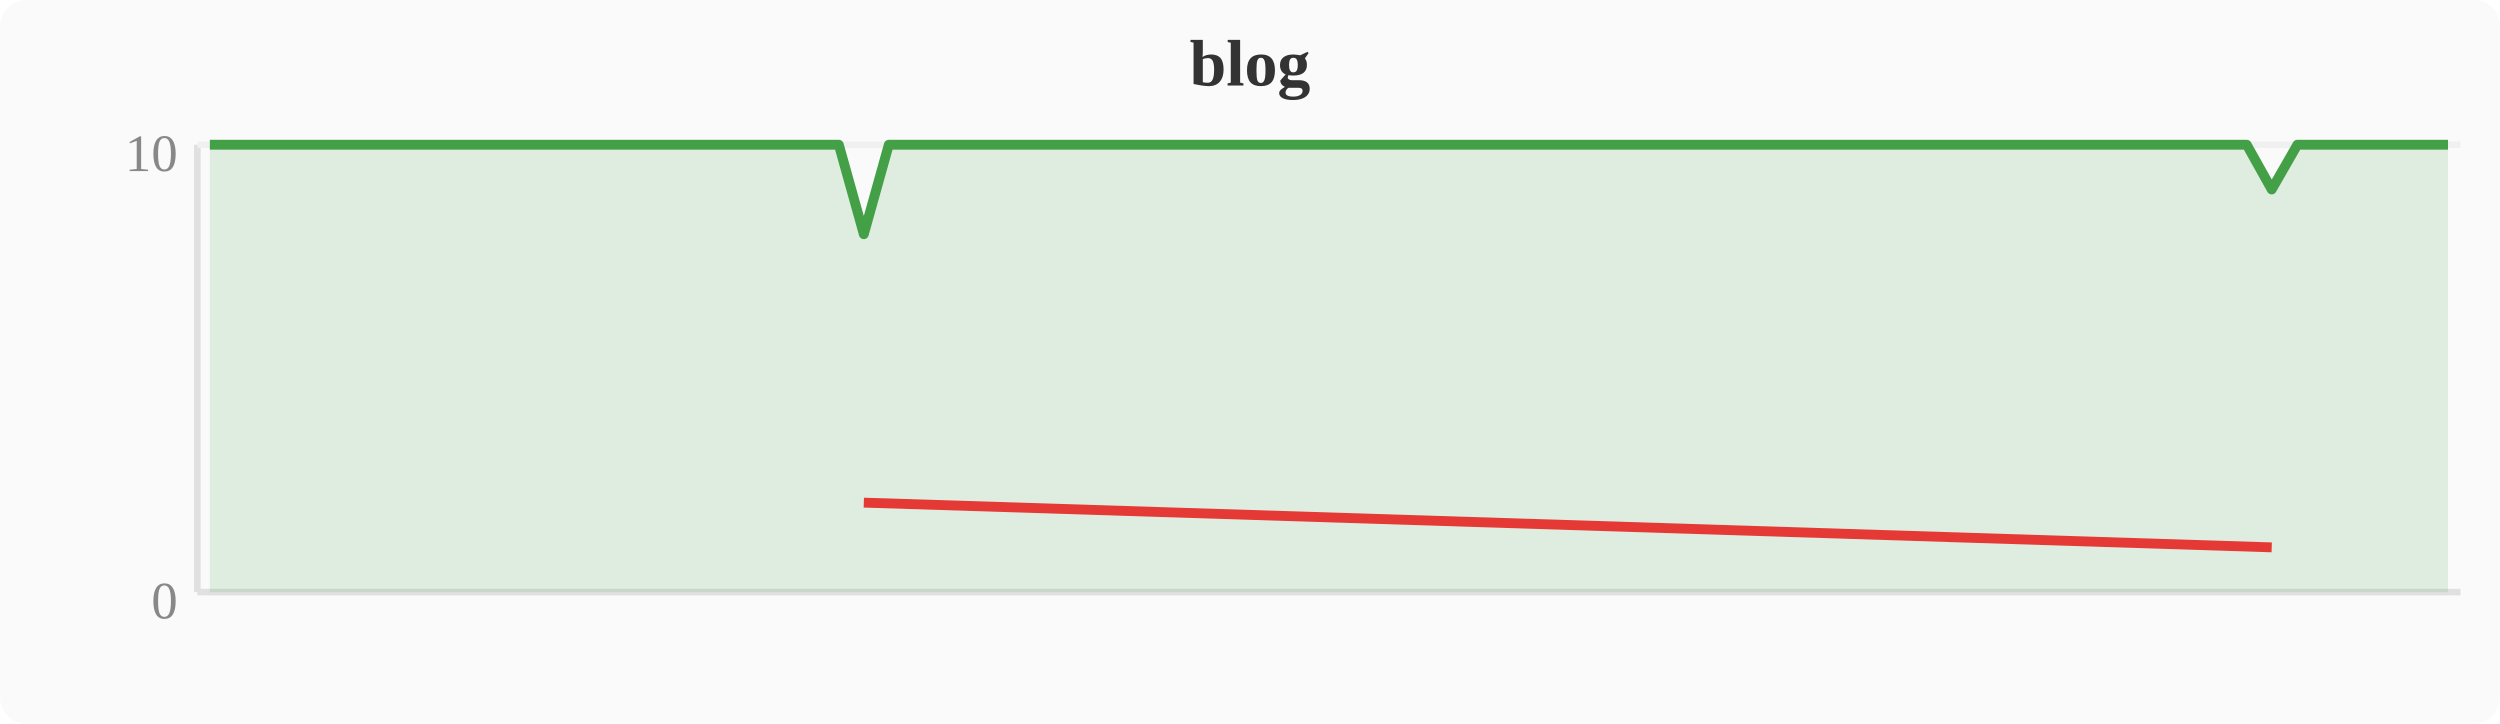
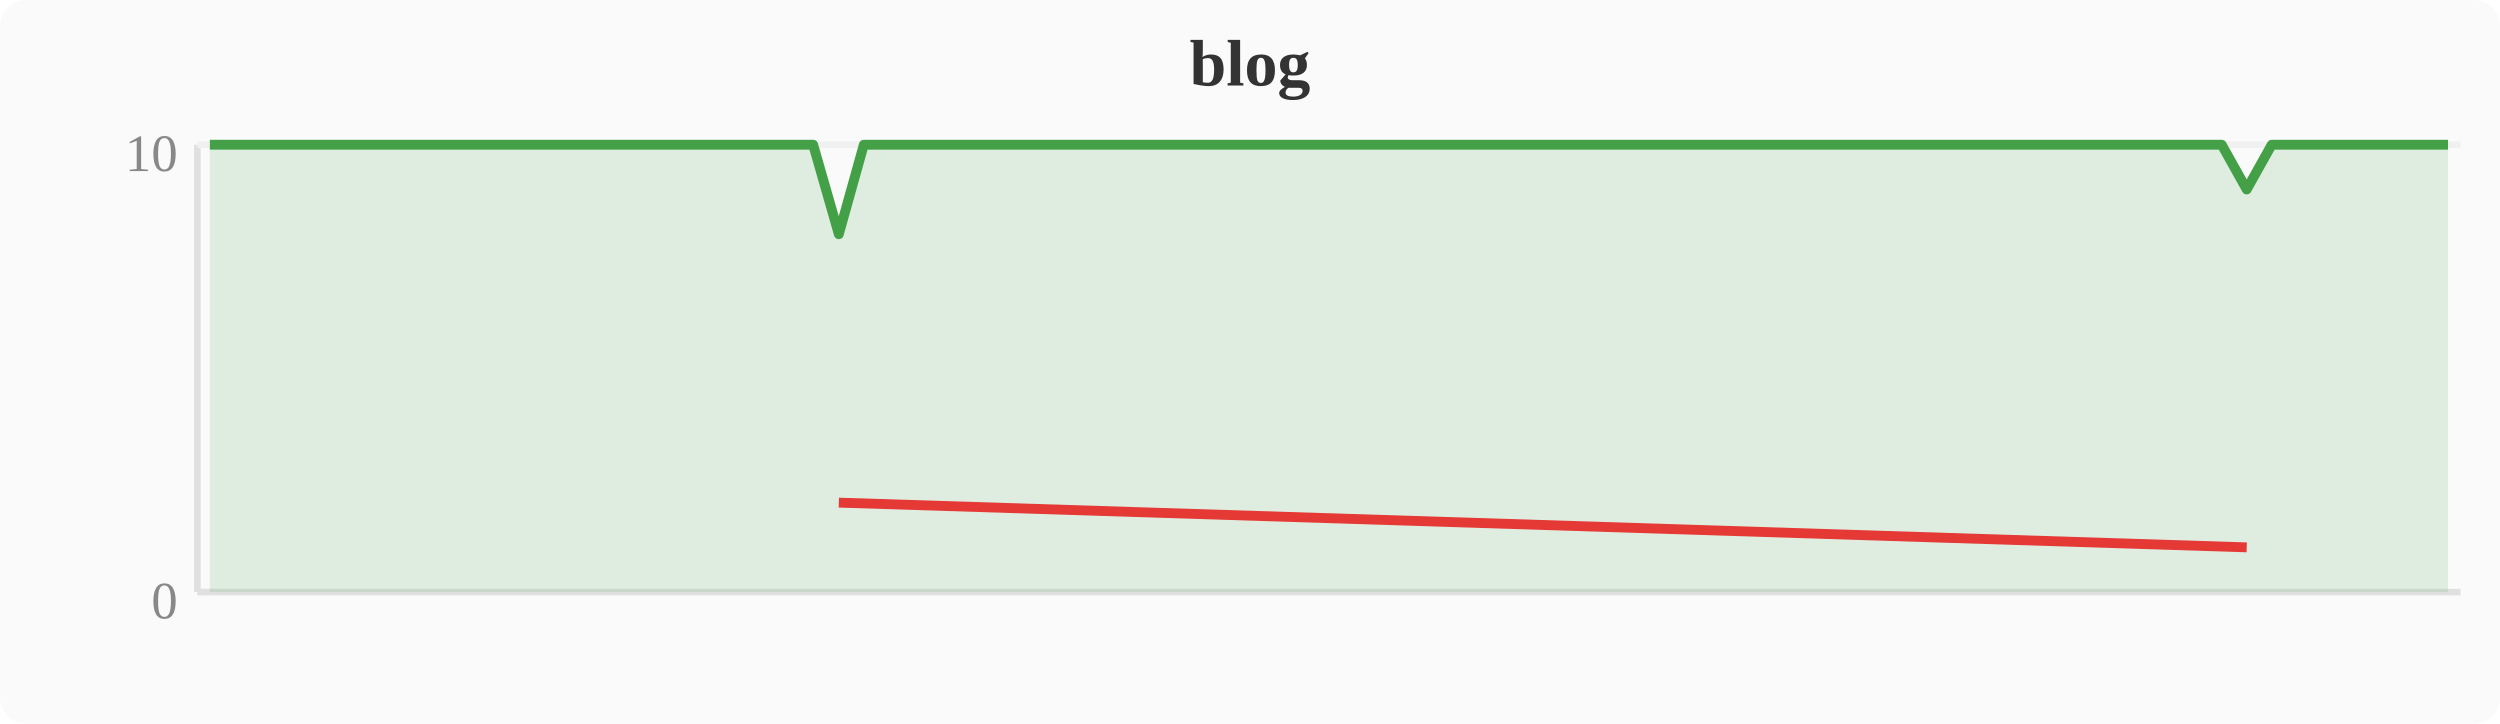
<svg xmlns="http://www.w3.org/2000/svg" width="380" height="110" viewBox="0 0 380 110">
  <rect width="380" height="110" fill="#fafafa" rx="4" />
  <text x="190" y="13" text-anchor="middle" font-size="10" font-weight="bold" fill="#333">blog</text>
  <line x1="30" y1="22" x2="30" y2="90" stroke="#e0e0e0" stroke-width="1" />
  <line x1="30" y1="90" x2="374" y2="90" stroke="#e0e0e0" stroke-width="1" />
  <line x1="30" y1="22" x2="374" y2="22" stroke="#f0f0f0" stroke-width="1" />
  <text x="27" y="94" text-anchor="end" font-size="8" fill="#888">0</text>
  <text x="27" y="26" text-anchor="end" font-size="8" fill="#888">10</text>
-   <polygon points="31.9,22.0 35.7,22.0 39.6,22.0 43.4,22.0 47.2,22.0 51.0,22.0 54.8,22.0 58.7,22.0 62.5,22.0 66.3,22.0 70.1,22.0 74.0,22.0 77.8,22.0 81.6,22.0 85.4,22.0 89.2,22.0 93.1,22.0 96.9,22.0 100.7,22.0 104.5,22.0 108.4,22.0 112.2,22.0 116.0,22.0 119.8,22.0 123.6,22.0 127.5,22.0 131.3,35.6 135.1,22.0 138.9,22.0 142.8,22.0 146.6,22.0 150.4,22.0 154.2,22.0 158.0,22.0 161.9,22.0 165.7,22.0 169.5,22.0 173.3,22.0 177.2,22.0 181.0,22.0 184.8,22.0 188.6,22.0 192.4,22.0 196.3,22.0 200.1,22.0 203.9,22.0 207.7,22.0 211.6,22.0 215.4,22.0 219.2,22.0 223.0,22.0 226.8,22.0 230.7,22.0 234.5,22.0 238.3,22.0 242.1,22.0 246.0,22.0 249.8,22.0 253.6,22.0 257.4,22.0 261.2,22.0 265.1,22.0 268.9,22.0 272.7,22.0 276.5,22.0 280.4,22.0 284.2,22.0 288.0,22.0 291.8,22.0 295.6,22.0 299.5,22.0 303.3,22.0 307.1,22.0 310.9,22.0 314.8,22.0 318.6,22.0 322.4,22.0 326.2,22.0 330.0,22.0 333.9,22.0 337.7,22.0 341.5,22.0 345.3,28.8 349.2,22.0 353.0,22.0 356.8,22.0 360.6,22.0 364.4,22.0 368.3,22.0 372.1,22.0 372.1,90 31.9,90" fill="#43a047" opacity="0.15" />
-   <polyline points="31.9,22.0 35.7,22.0 39.6,22.0 43.4,22.0 47.2,22.0 51.0,22.0 54.8,22.0 58.7,22.0 62.5,22.0 66.3,22.0 70.1,22.0 74.0,22.0 77.8,22.0 81.6,22.0 85.4,22.0 89.2,22.0 93.1,22.0 96.9,22.0 100.7,22.0 104.5,22.0 108.4,22.0 112.2,22.0 116.0,22.0 119.8,22.0 123.6,22.0 127.5,22.0 131.3,35.6 135.1,22.0 138.9,22.0 142.8,22.0 146.6,22.0 150.4,22.0 154.2,22.0 158.0,22.0 161.9,22.0 165.7,22.0 169.5,22.0 173.3,22.0 177.2,22.0 181.0,22.0 184.8,22.0 188.6,22.0 192.4,22.0 196.3,22.0 200.1,22.0 203.9,22.0 207.7,22.0 211.6,22.0 215.4,22.0 219.2,22.0 223.0,22.0 226.8,22.0 230.7,22.0 234.5,22.0 238.3,22.0 242.1,22.0 246.0,22.0 249.8,22.0 253.6,22.0 257.4,22.0 261.2,22.0 265.1,22.0 268.9,22.0 272.7,22.0 276.5,22.0 280.4,22.0 284.2,22.0 288.0,22.0 291.8,22.0 295.6,22.0 299.5,22.0 303.3,22.0 307.1,22.0 310.9,22.0 314.8,22.0 318.6,22.0 322.4,22.0 326.2,22.0 330.0,22.0 333.9,22.0 337.7,22.0 341.5,22.0 345.3,28.8 349.2,22.0 353.0,22.0 356.8,22.0 360.6,22.0 364.4,22.0 368.3,22.0 372.1,22.0" fill="none" stroke="#43a047" stroke-width="1.5" stroke-linejoin="round" />
-   <polyline points="131.3,76.4 345.3,83.2" fill="none" stroke="#e53935" stroke-width="1.5" stroke-linejoin="round" />
+   <polygon points="31.9,22.0 35.7,22.0 39.6,22.0 43.4,22.0 47.2,22.0 51.0,22.0 54.8,22.0 58.7,22.0 62.5,22.0 66.3,22.0 70.1,22.0 74.0,22.0 77.8,22.0 81.6,22.0 85.4,22.0 89.2,22.0 93.1,22.0 96.9,22.0 100.7,22.0 104.5,22.0 108.4,22.0 112.2,22.0 116.0,22.0 119.8,22.0 123.6,22.0 127.5,35.6 131.3,22.0 135.1,22.0 138.9,22.0 142.8,22.0 146.6,22.0 150.4,22.0 154.2,22.0 158.0,22.0 161.9,22.0 165.7,22.0 169.5,22.0 173.3,22.0 177.2,22.0 181.0,22.0 184.8,22.0 188.6,22.0 192.4,22.0 196.3,22.0 200.1,22.0 203.9,22.0 207.7,22.0 211.6,22.0 215.4,22.0 219.2,22.0 223.0,22.0 226.8,22.0 230.7,22.0 234.5,22.0 238.3,22.0 242.1,22.0 246.0,22.0 249.8,22.0 253.6,22.0 257.4,22.0 261.2,22.0 265.1,22.0 268.9,22.0 272.7,22.0 276.5,22.0 280.4,22.0 284.2,22.0 288.0,22.0 291.8,22.0 295.6,22.0 299.5,22.0 303.3,22.0 307.1,22.0 310.9,22.0 314.8,22.0 318.6,22.0 322.4,22.0 326.2,22.0 330.0,22.0 333.9,22.0 337.7,22.0 341.5,28.8 345.3,22.0 349.2,22.0 353.0,22.0 356.8,22.0 360.6,22.0 364.4,22.0 368.3,22.0 372.1,22.0 372.1,90 31.9,90" fill="#43a047" opacity="0.15" />
+   <polyline points="31.9,22.0 35.7,22.0 39.6,22.0 43.4,22.0 47.2,22.0 51.0,22.0 54.8,22.0 58.7,22.0 62.5,22.0 66.3,22.0 70.1,22.0 74.0,22.0 77.8,22.0 81.6,22.0 85.4,22.0 89.2,22.0 93.1,22.0 96.9,22.0 100.7,22.0 104.5,22.0 108.4,22.0 112.2,22.0 116.0,22.0 119.8,22.0 123.6,22.0 127.5,35.6 131.3,22.0 135.1,22.0 138.9,22.0 142.8,22.0 146.6,22.0 150.4,22.0 154.2,22.0 158.0,22.0 161.9,22.0 165.7,22.0 169.5,22.0 173.3,22.0 177.2,22.0 181.0,22.0 184.8,22.0 188.6,22.0 192.4,22.0 196.3,22.0 200.1,22.0 203.9,22.0 207.7,22.0 211.6,22.0 215.4,22.0 219.2,22.0 223.0,22.0 226.8,22.0 230.7,22.0 234.5,22.0 238.3,22.0 242.1,22.0 246.0,22.0 249.8,22.0 253.6,22.0 257.4,22.0 261.2,22.0 265.1,22.0 268.9,22.0 272.7,22.0 276.5,22.0 280.4,22.0 284.2,22.0 288.0,22.0 291.8,22.0 295.6,22.0 299.5,22.0 303.3,22.0 307.1,22.0 310.9,22.0 314.8,22.0 318.6,22.0 322.4,22.0 326.2,22.0 330.0,22.0 333.9,22.0 337.7,22.0 341.5,28.8 345.3,22.0 349.2,22.0 353.0,22.0 356.8,22.0 360.6,22.0 364.4,22.0 368.3,22.0 372.1,22.0" fill="none" stroke="#43a047" stroke-width="1.5" stroke-linejoin="round" />
+   <polyline points="127.5,76.4 341.5,83.2" fill="none" stroke="#e53935" stroke-width="1.5" stroke-linejoin="round" />
</svg>
